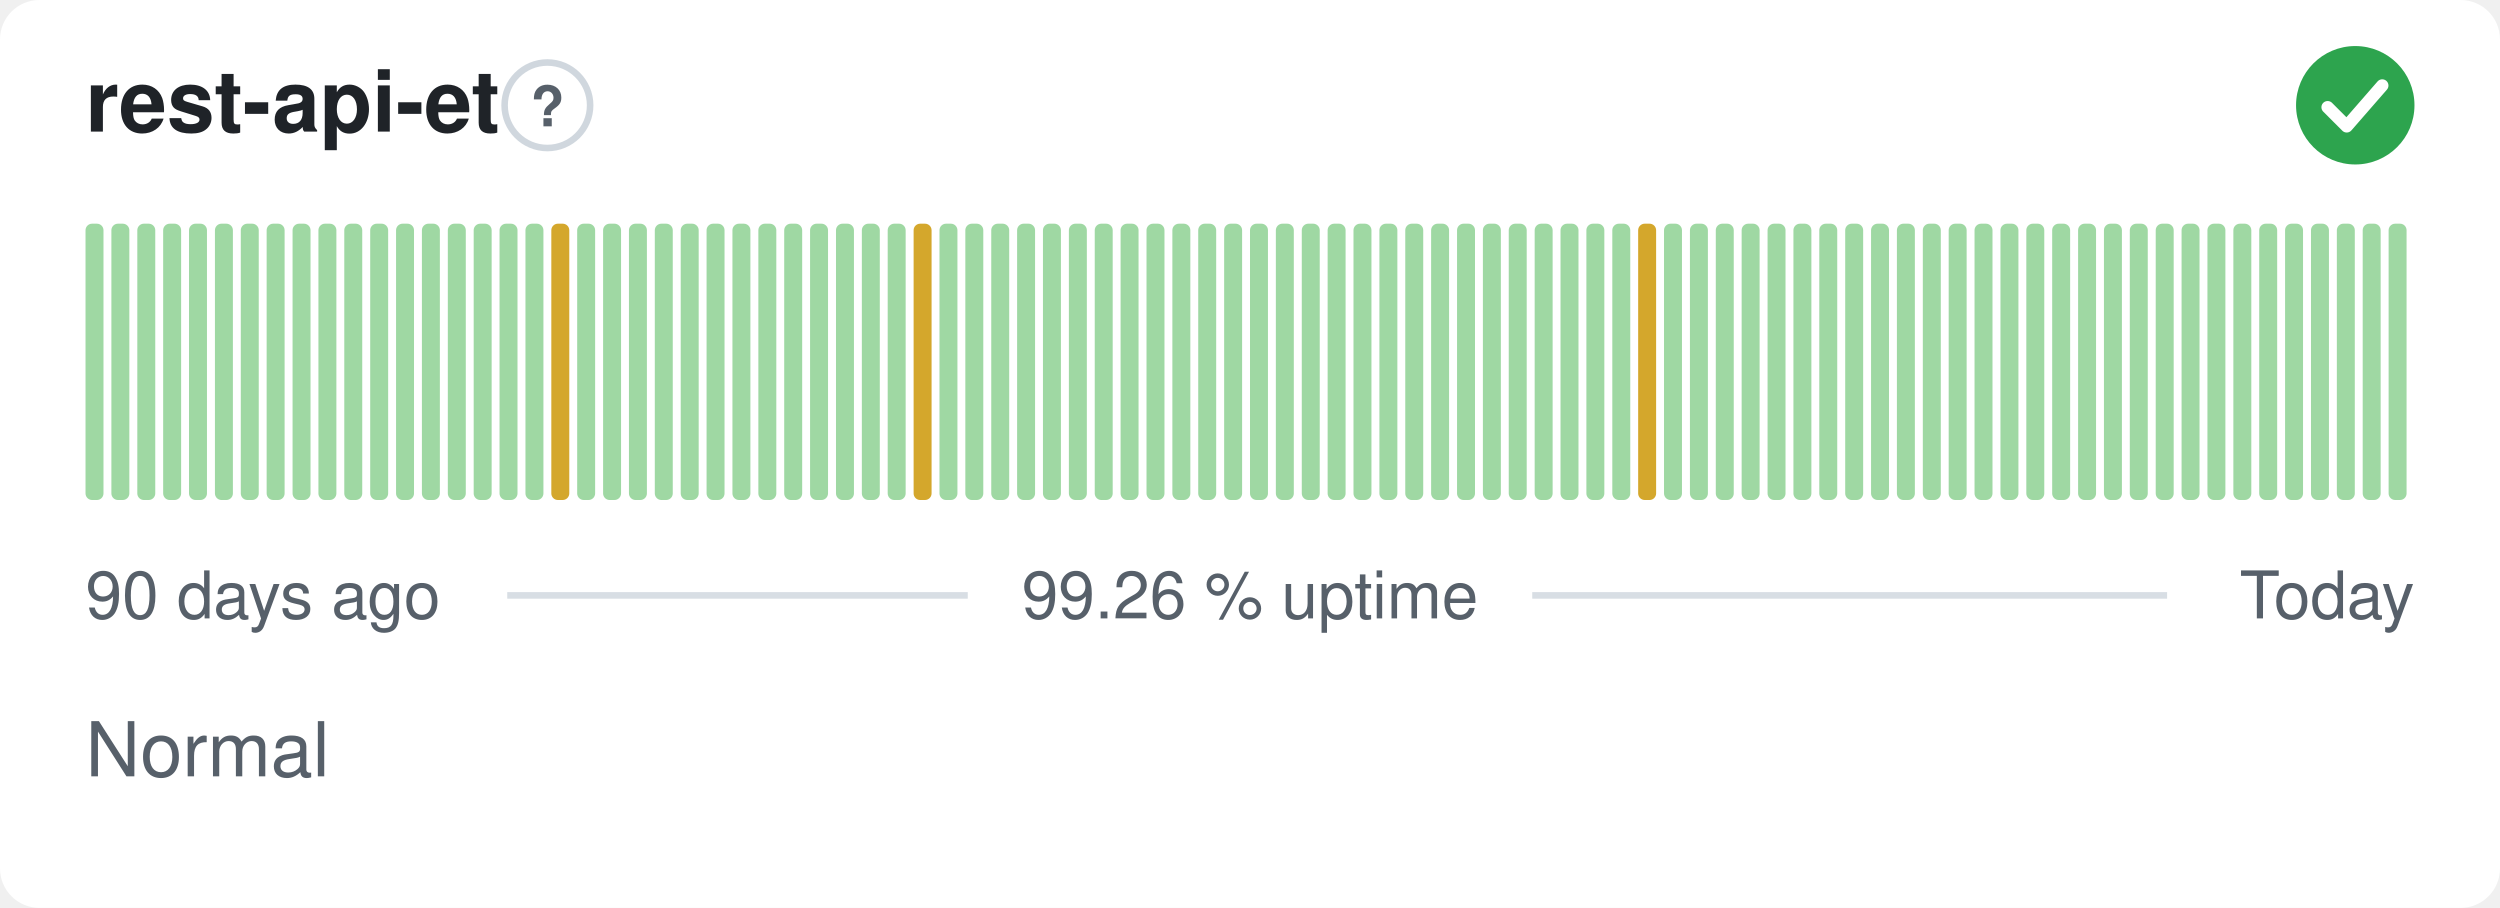
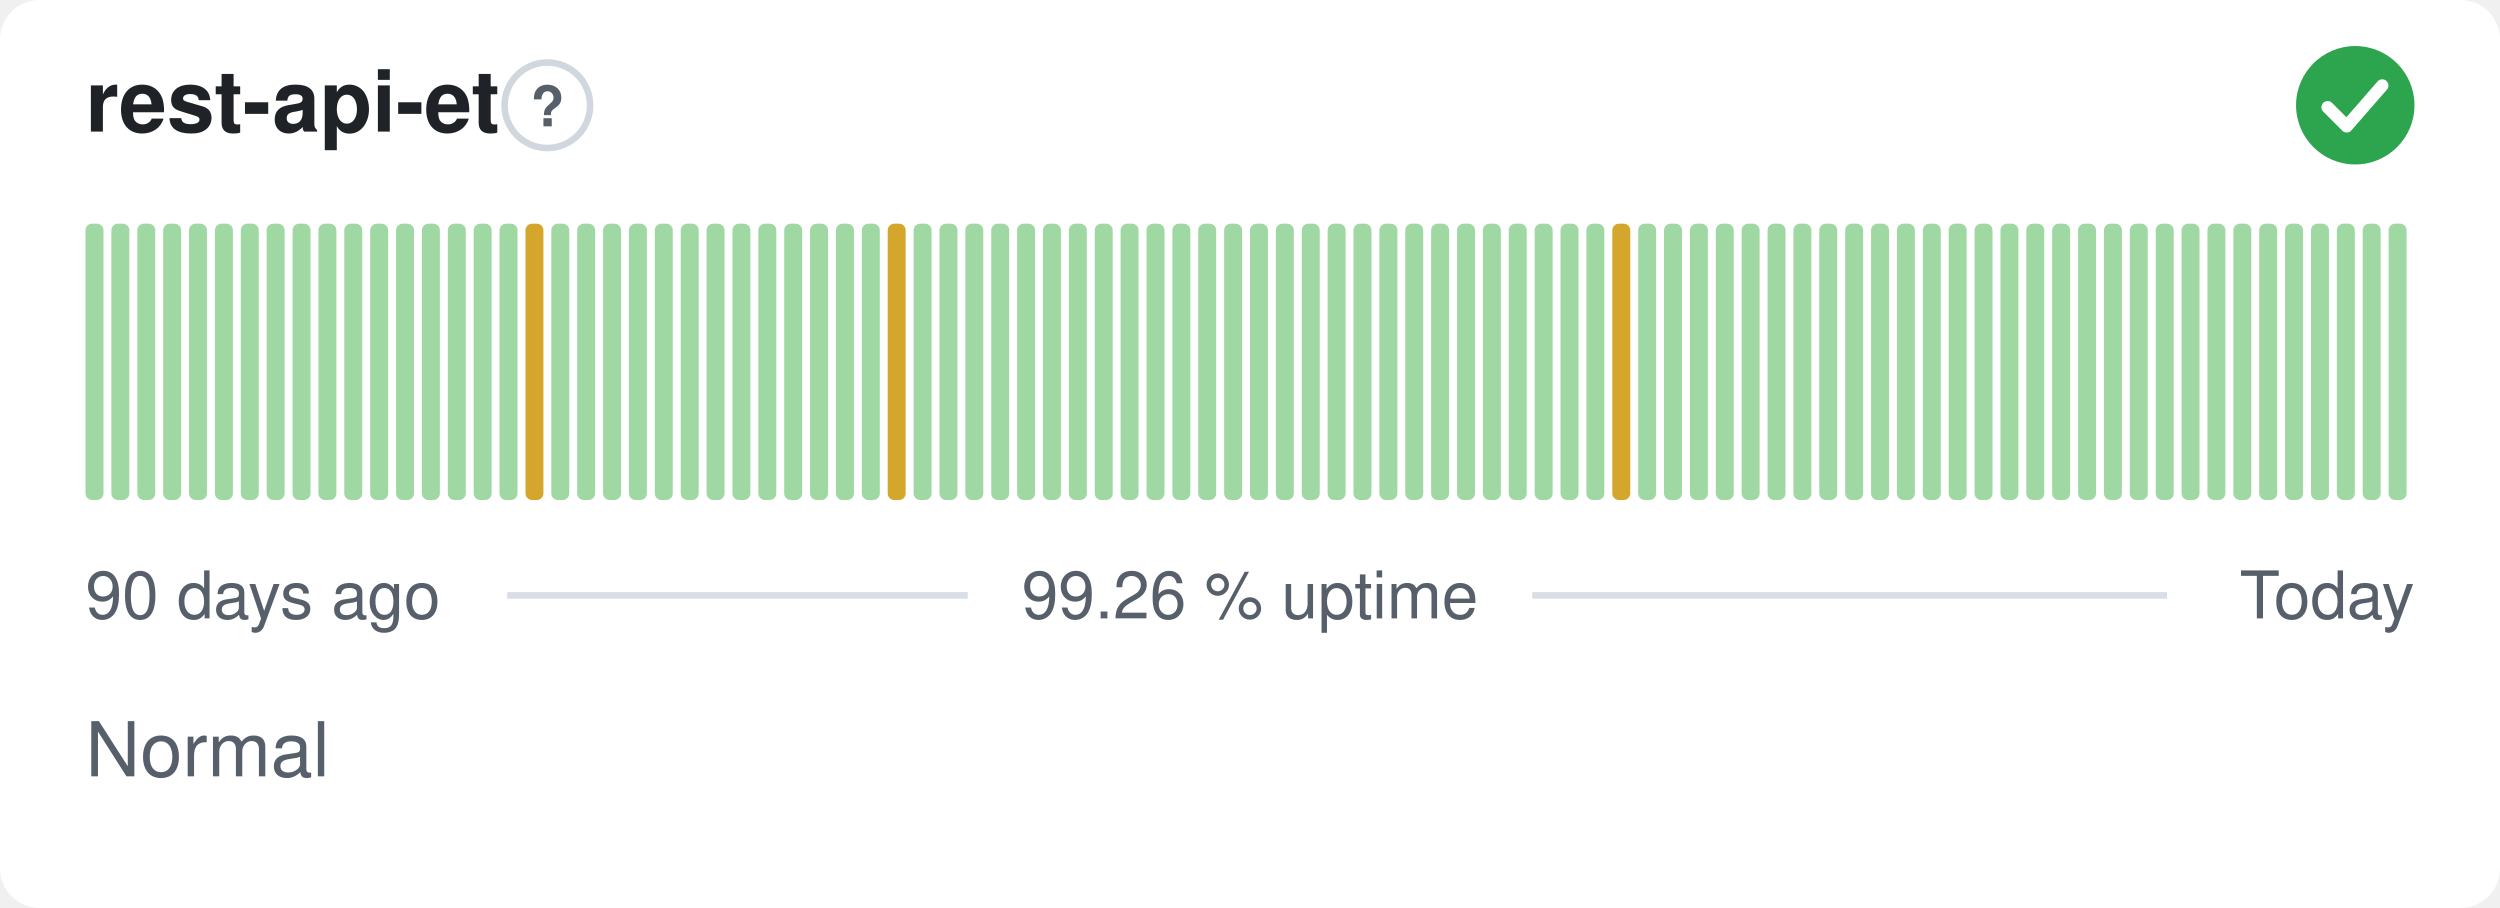
<svg xmlns="http://www.w3.org/2000/svg" width="380" height="138" viewBox="0 0 380 138" role="img" aria-label="rest-api-et: Normal, 99.26 % uptime over the last 90 days" font-family="-apple-system,BlinkMacSystemFont,'Segoe UI',Helvetica,Arial,sans-serif">
  <style>
    @media (prefers-color-scheme: dark) {
      .bg { fill: #0d1117 }
      .title { fill: #e6edf3 }
      .muted { fill: #8b949e }
      .hint { stroke: #30363d }
      .rule { stroke: #30363d }
      .nodata { fill: #21262d }
    }
  </style>
  <rect class="bg" width="380" height="138" rx="6" fill="#ffffff" />
  <text class="title" x="13" y="20" font-size="13" font-weight="600" fill="#1f2328">rest-api-et</text>
  <circle class="hint" cx="83.2" cy="16" r="6.5" fill="none" stroke="#d0d7de" stroke-width="1" />
  <text class="muted" x="83.2" y="19.2" text-anchor="middle" font-size="8.5" font-weight="700" fill="#57606a">?</text>
  <circle cx="358" cy="16" r="9" fill="#2da44e" />
  <path d="M353.80 16.30l2.90 2.90 5.40 -6.20" fill="none" stroke="#fff" stroke-width="1.89" stroke-linecap="round" stroke-linejoin="round" />
  <rect x="13.00" y="34.00" width="2.73" height="42.00" rx="1" fill="#9fd8a3" />
  <rect x="16.93" y="34.00" width="2.73" height="42.00" rx="1" fill="#9fd8a3" />
  <rect x="20.87" y="34.00" width="2.73" height="42.00" rx="1" fill="#9fd8a3" />
  <rect x="24.80" y="34.00" width="2.73" height="42.00" rx="1" fill="#9fd8a3" />
  <rect x="28.73" y="34.00" width="2.73" height="42.00" rx="1" fill="#9fd8a3" />
  <rect x="32.67" y="34.00" width="2.73" height="42.00" rx="1" fill="#9fd8a3" />
  <rect x="36.60" y="34.00" width="2.73" height="42.00" rx="1" fill="#9fd8a3" />
  <rect x="40.53" y="34.00" width="2.73" height="42.00" rx="1" fill="#9fd8a3" />
  <rect x="44.47" y="34.00" width="2.73" height="42.00" rx="1" fill="#9fd8a3" />
  <rect x="48.40" y="34.00" width="2.73" height="42.00" rx="1" fill="#9fd8a3" />
  <rect x="52.33" y="34.00" width="2.73" height="42.00" rx="1" fill="#9fd8a3" />
  <rect x="56.27" y="34.00" width="2.73" height="42.00" rx="1" fill="#9fd8a3" />
  <rect x="60.20" y="34.00" width="2.73" height="42.00" rx="1" fill="#9fd8a3" />
  <rect x="64.13" y="34.00" width="2.73" height="42.00" rx="1" fill="#9fd8a3" />
  <rect x="68.07" y="34.00" width="2.73" height="42.00" rx="1" fill="#9fd8a3" />
  <rect x="72.00" y="34.00" width="2.73" height="42.00" rx="1" fill="#9fd8a3" />
  <rect x="75.93" y="34.00" width="2.73" height="42.00" rx="1" fill="#9fd8a3" />
-   <rect x="79.87" y="34.00" width="2.73" height="42.00" rx="1" fill="#9fd8a3" />
-   <rect x="83.80" y="34.00" width="2.73" height="42.00" rx="1" fill="#d4a72c" />
+   <rect x="79.87" y="34.00" width="2.73" height="42.00" rx="1" fill="#d4a72c" />
+   <rect x="83.80" y="34.00" width="2.73" height="42.00" rx="1" fill="#9fd8a3" />
  <rect x="87.73" y="34.00" width="2.73" height="42.00" rx="1" fill="#9fd8a3" />
  <rect x="91.67" y="34.00" width="2.73" height="42.00" rx="1" fill="#9fd8a3" />
  <rect x="95.60" y="34.00" width="2.73" height="42.00" rx="1" fill="#9fd8a3" />
  <rect x="99.53" y="34.00" width="2.73" height="42.00" rx="1" fill="#9fd8a3" />
  <rect x="103.47" y="34.00" width="2.73" height="42.00" rx="1" fill="#9fd8a3" />
  <rect x="107.40" y="34.00" width="2.73" height="42.00" rx="1" fill="#9fd8a3" />
  <rect x="111.33" y="34.00" width="2.73" height="42.00" rx="1" fill="#9fd8a3" />
  <rect x="115.27" y="34.00" width="2.73" height="42.00" rx="1" fill="#9fd8a3" />
  <rect x="119.20" y="34.00" width="2.73" height="42.00" rx="1" fill="#9fd8a3" />
  <rect x="123.13" y="34.00" width="2.73" height="42.00" rx="1" fill="#9fd8a3" />
  <rect x="127.07" y="34.00" width="2.73" height="42.00" rx="1" fill="#9fd8a3" />
  <rect x="131.00" y="34.00" width="2.73" height="42.00" rx="1" fill="#9fd8a3" />
-   <rect x="134.93" y="34.00" width="2.73" height="42.00" rx="1" fill="#9fd8a3" />
-   <rect x="138.87" y="34.00" width="2.73" height="42.00" rx="1" fill="#d4a72c" />
+   <rect x="134.93" y="34.00" width="2.73" height="42.00" rx="1" fill="#d4a72c" />
+   <rect x="138.87" y="34.00" width="2.73" height="42.00" rx="1" fill="#9fd8a3" />
  <rect x="142.80" y="34.00" width="2.73" height="42.00" rx="1" fill="#9fd8a3" />
  <rect x="146.73" y="34.00" width="2.73" height="42.00" rx="1" fill="#9fd8a3" />
  <rect x="150.67" y="34.00" width="2.73" height="42.00" rx="1" fill="#9fd8a3" />
  <rect x="154.60" y="34.00" width="2.73" height="42.00" rx="1" fill="#9fd8a3" />
  <rect x="158.53" y="34.00" width="2.73" height="42.00" rx="1" fill="#9fd8a3" />
  <rect x="162.47" y="34.00" width="2.73" height="42.00" rx="1" fill="#9fd8a3" />
  <rect x="166.40" y="34.00" width="2.73" height="42.00" rx="1" fill="#9fd8a3" />
  <rect x="170.33" y="34.00" width="2.73" height="42.00" rx="1" fill="#9fd8a3" />
  <rect x="174.27" y="34.00" width="2.73" height="42.00" rx="1" fill="#9fd8a3" />
  <rect x="178.20" y="34.00" width="2.73" height="42.00" rx="1" fill="#9fd8a3" />
  <rect x="182.13" y="34.00" width="2.73" height="42.00" rx="1" fill="#9fd8a3" />
  <rect x="186.07" y="34.00" width="2.73" height="42.00" rx="1" fill="#9fd8a3" />
  <rect x="190.00" y="34.00" width="2.73" height="42.00" rx="1" fill="#9fd8a3" />
  <rect x="193.93" y="34.00" width="2.73" height="42.00" rx="1" fill="#9fd8a3" />
  <rect x="197.87" y="34.00" width="2.73" height="42.00" rx="1" fill="#9fd8a3" />
  <rect x="201.80" y="34.00" width="2.73" height="42.00" rx="1" fill="#9fd8a3" />
  <rect x="205.73" y="34.00" width="2.73" height="42.00" rx="1" fill="#9fd8a3" />
  <rect x="209.67" y="34.00" width="2.73" height="42.00" rx="1" fill="#9fd8a3" />
  <rect x="213.60" y="34.00" width="2.73" height="42.00" rx="1" fill="#9fd8a3" />
  <rect x="217.53" y="34.00" width="2.73" height="42.00" rx="1" fill="#9fd8a3" />
  <rect x="221.47" y="34.00" width="2.73" height="42.00" rx="1" fill="#9fd8a3" />
  <rect x="225.40" y="34.00" width="2.73" height="42.00" rx="1" fill="#9fd8a3" />
  <rect x="229.33" y="34.00" width="2.73" height="42.00" rx="1" fill="#9fd8a3" />
  <rect x="233.27" y="34.00" width="2.73" height="42.00" rx="1" fill="#9fd8a3" />
  <rect x="237.20" y="34.00" width="2.73" height="42.00" rx="1" fill="#9fd8a3" />
  <rect x="241.13" y="34.00" width="2.73" height="42.00" rx="1" fill="#9fd8a3" />
-   <rect x="245.07" y="34.00" width="2.73" height="42.00" rx="1" fill="#9fd8a3" />
-   <rect x="249.00" y="34.00" width="2.73" height="42.00" rx="1" fill="#d4a72c" />
+   <rect x="245.07" y="34.00" width="2.73" height="42.00" rx="1" fill="#d4a72c" />
+   <rect x="249.00" y="34.00" width="2.73" height="42.00" rx="1" fill="#9fd8a3" />
  <rect x="252.93" y="34.00" width="2.73" height="42.00" rx="1" fill="#9fd8a3" />
  <rect x="256.87" y="34.00" width="2.73" height="42.00" rx="1" fill="#9fd8a3" />
  <rect x="260.80" y="34.00" width="2.73" height="42.00" rx="1" fill="#9fd8a3" />
  <rect x="264.73" y="34.00" width="2.73" height="42.00" rx="1" fill="#9fd8a3" />
  <rect x="268.67" y="34.00" width="2.73" height="42.00" rx="1" fill="#9fd8a3" />
  <rect x="272.60" y="34.00" width="2.73" height="42.00" rx="1" fill="#9fd8a3" />
  <rect x="276.53" y="34.00" width="2.73" height="42.00" rx="1" fill="#9fd8a3" />
  <rect x="280.47" y="34.00" width="2.73" height="42.00" rx="1" fill="#9fd8a3" />
  <rect x="284.40" y="34.00" width="2.73" height="42.00" rx="1" fill="#9fd8a3" />
  <rect x="288.33" y="34.00" width="2.73" height="42.00" rx="1" fill="#9fd8a3" />
  <rect x="292.27" y="34.00" width="2.73" height="42.00" rx="1" fill="#9fd8a3" />
  <rect x="296.20" y="34.00" width="2.73" height="42.00" rx="1" fill="#9fd8a3" />
  <rect x="300.13" y="34.00" width="2.73" height="42.00" rx="1" fill="#9fd8a3" />
  <rect x="304.07" y="34.00" width="2.73" height="42.00" rx="1" fill="#9fd8a3" />
  <rect x="308.00" y="34.00" width="2.73" height="42.00" rx="1" fill="#9fd8a3" />
  <rect x="311.93" y="34.00" width="2.73" height="42.00" rx="1" fill="#9fd8a3" />
  <rect x="315.87" y="34.00" width="2.73" height="42.00" rx="1" fill="#9fd8a3" />
  <rect x="319.80" y="34.00" width="2.73" height="42.00" rx="1" fill="#9fd8a3" />
  <rect x="323.73" y="34.00" width="2.73" height="42.00" rx="1" fill="#9fd8a3" />
  <rect x="327.67" y="34.00" width="2.73" height="42.00" rx="1" fill="#9fd8a3" />
  <rect x="331.60" y="34.00" width="2.73" height="42.00" rx="1" fill="#9fd8a3" />
  <rect x="335.53" y="34.00" width="2.73" height="42.00" rx="1" fill="#9fd8a3" />
  <rect x="339.47" y="34.00" width="2.73" height="42.00" rx="1" fill="#9fd8a3" />
  <rect x="343.40" y="34.00" width="2.73" height="42.00" rx="1" fill="#9fd8a3" />
  <rect x="347.33" y="34.00" width="2.73" height="42.00" rx="1" fill="#9fd8a3" />
  <rect x="351.27" y="34.00" width="2.73" height="42.00" rx="1" fill="#9fd8a3" />
  <rect x="355.20" y="34.00" width="2.73" height="42.00" rx="1" fill="#9fd8a3" />
  <rect x="359.13" y="34.00" width="2.73" height="42.00" rx="1" fill="#9fd8a3" />
  <rect x="363.07" y="34.00" width="2.73" height="42.00" rx="1" fill="#9fd8a3" />
  <text class="muted" x="13" y="94" font-size="10" fill="#57606a">90 days ago</text>
  <text class="muted" x="190" y="94" text-anchor="middle" font-size="10" fill="#57606a">99.26 % uptime</text>
  <text class="muted" x="367" y="94" text-anchor="end" font-size="10" fill="#57606a">Today</text>
  <line class="rule" x1="77.1" y1="90.5" x2="147.1" y2="90.5" stroke="#d8dee4" stroke-width="1" />
  <line class="rule" x1="232.9" y1="90.5" x2="329.4" y2="90.5" stroke="#d8dee4" stroke-width="1" />
  <text class="muted" x="13" y="118" font-size="11.5" fill="#57606a">Normal</text>
</svg>
